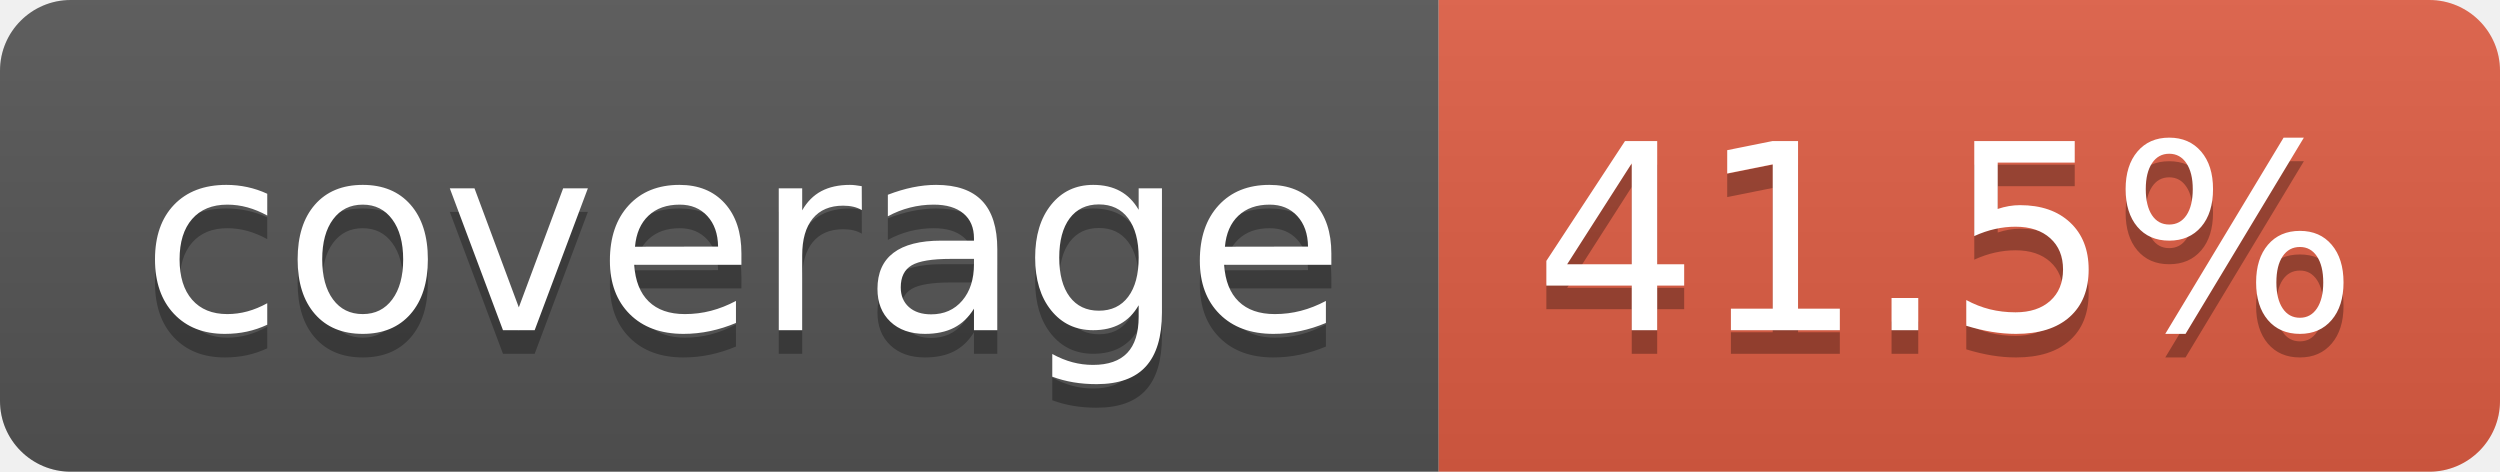
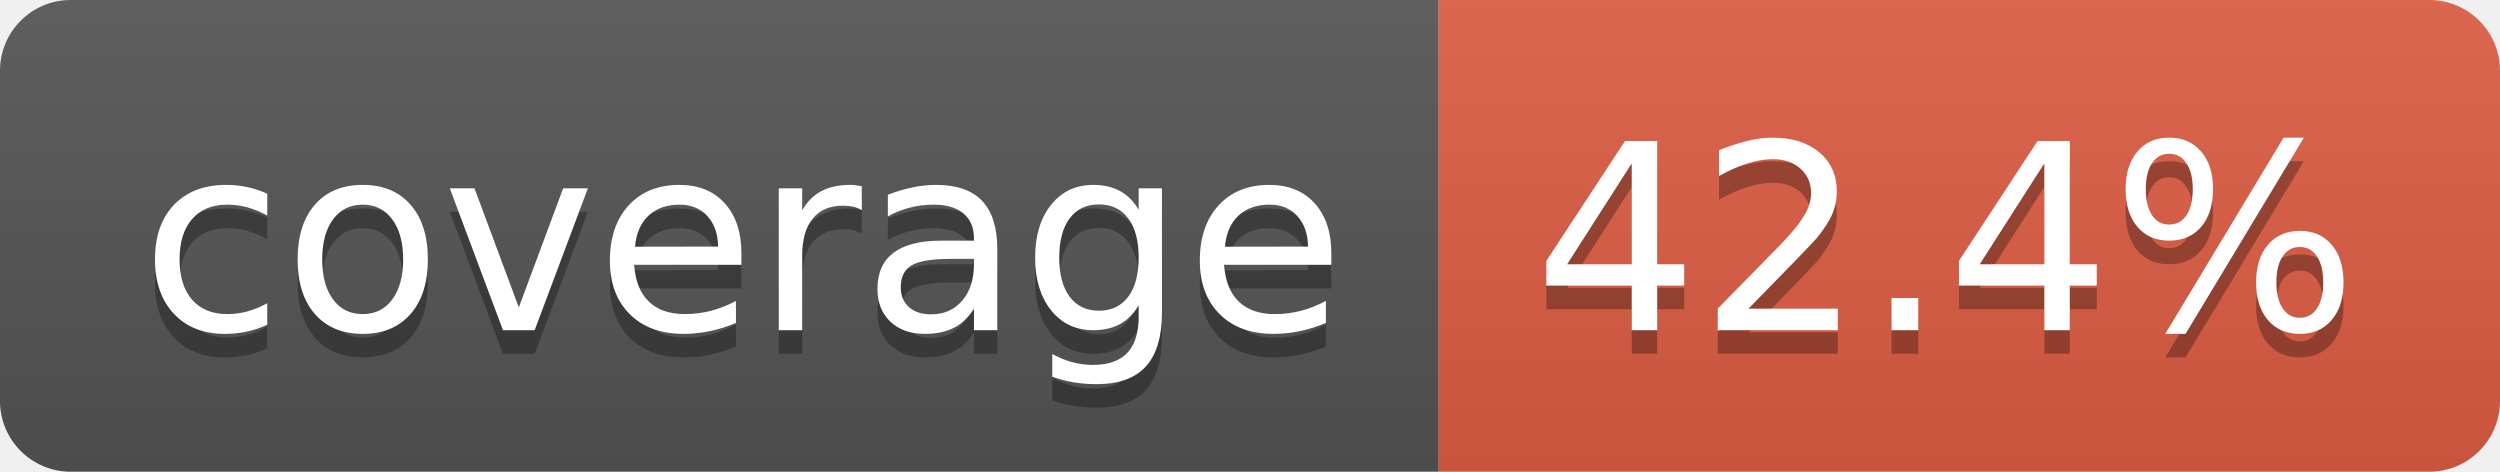
- <svg xmlns="http://www.w3.org/2000/svg" width="106" height="20" role="img" aria-label="coverage: 41.5%">
+ <svg xmlns="http://www.w3.org/2000/svg" width="106" height="20" role="img" aria-label="coverage: 42.4%">
  <linearGradient id="s" x2="0" y2="100%">
    <stop offset="0" stop-color="#bbb" stop-opacity=".1" />
    <stop offset="1" stop-opacity=".1" />
  </linearGradient>
  <clipPath id="r">
    <rect width="106" height="20" rx="3" fill="#fff" />
  </clipPath>
  <g clip-path="url(#r)">
    <rect width="61" height="20" fill="#555" />
    <rect x="61" width="45" height="20" fill="#e05d44" />
    <rect width="106" height="20" fill="url(#s)" />
  </g>
  <g fill="#fff" text-anchor="middle" font-family="Verdana,Geneva,DejaVu Sans,sans-serif" text-rendering="geometricPrecision" font-size="110">
    <text aria-hidden="true" x="315" y="150" fill="#010101" fill-opacity=".3" transform="scale(.1)" textLength="510">coverage</text>
    <text x="315" y="140" transform="scale(.1)" fill="#fff" textLength="510">coverage</text>
-     <text aria-hidden="true" x="825" y="150" fill="#010101" fill-opacity=".3" transform="scale(.1)" textLength="350">41.5%</text>
-     <text x="825" y="140" transform="scale(.1)" fill="#fff" textLength="350">41.5%</text>
+     <text aria-hidden="true" x="825" y="150" fill="#010101" fill-opacity=".3" transform="scale(.1)" textLength="350">42.4%</text>
+     <text x="825" y="140" transform="scale(.1)" fill="#fff" textLength="350">42.4%</text>
  </g>
</svg>
